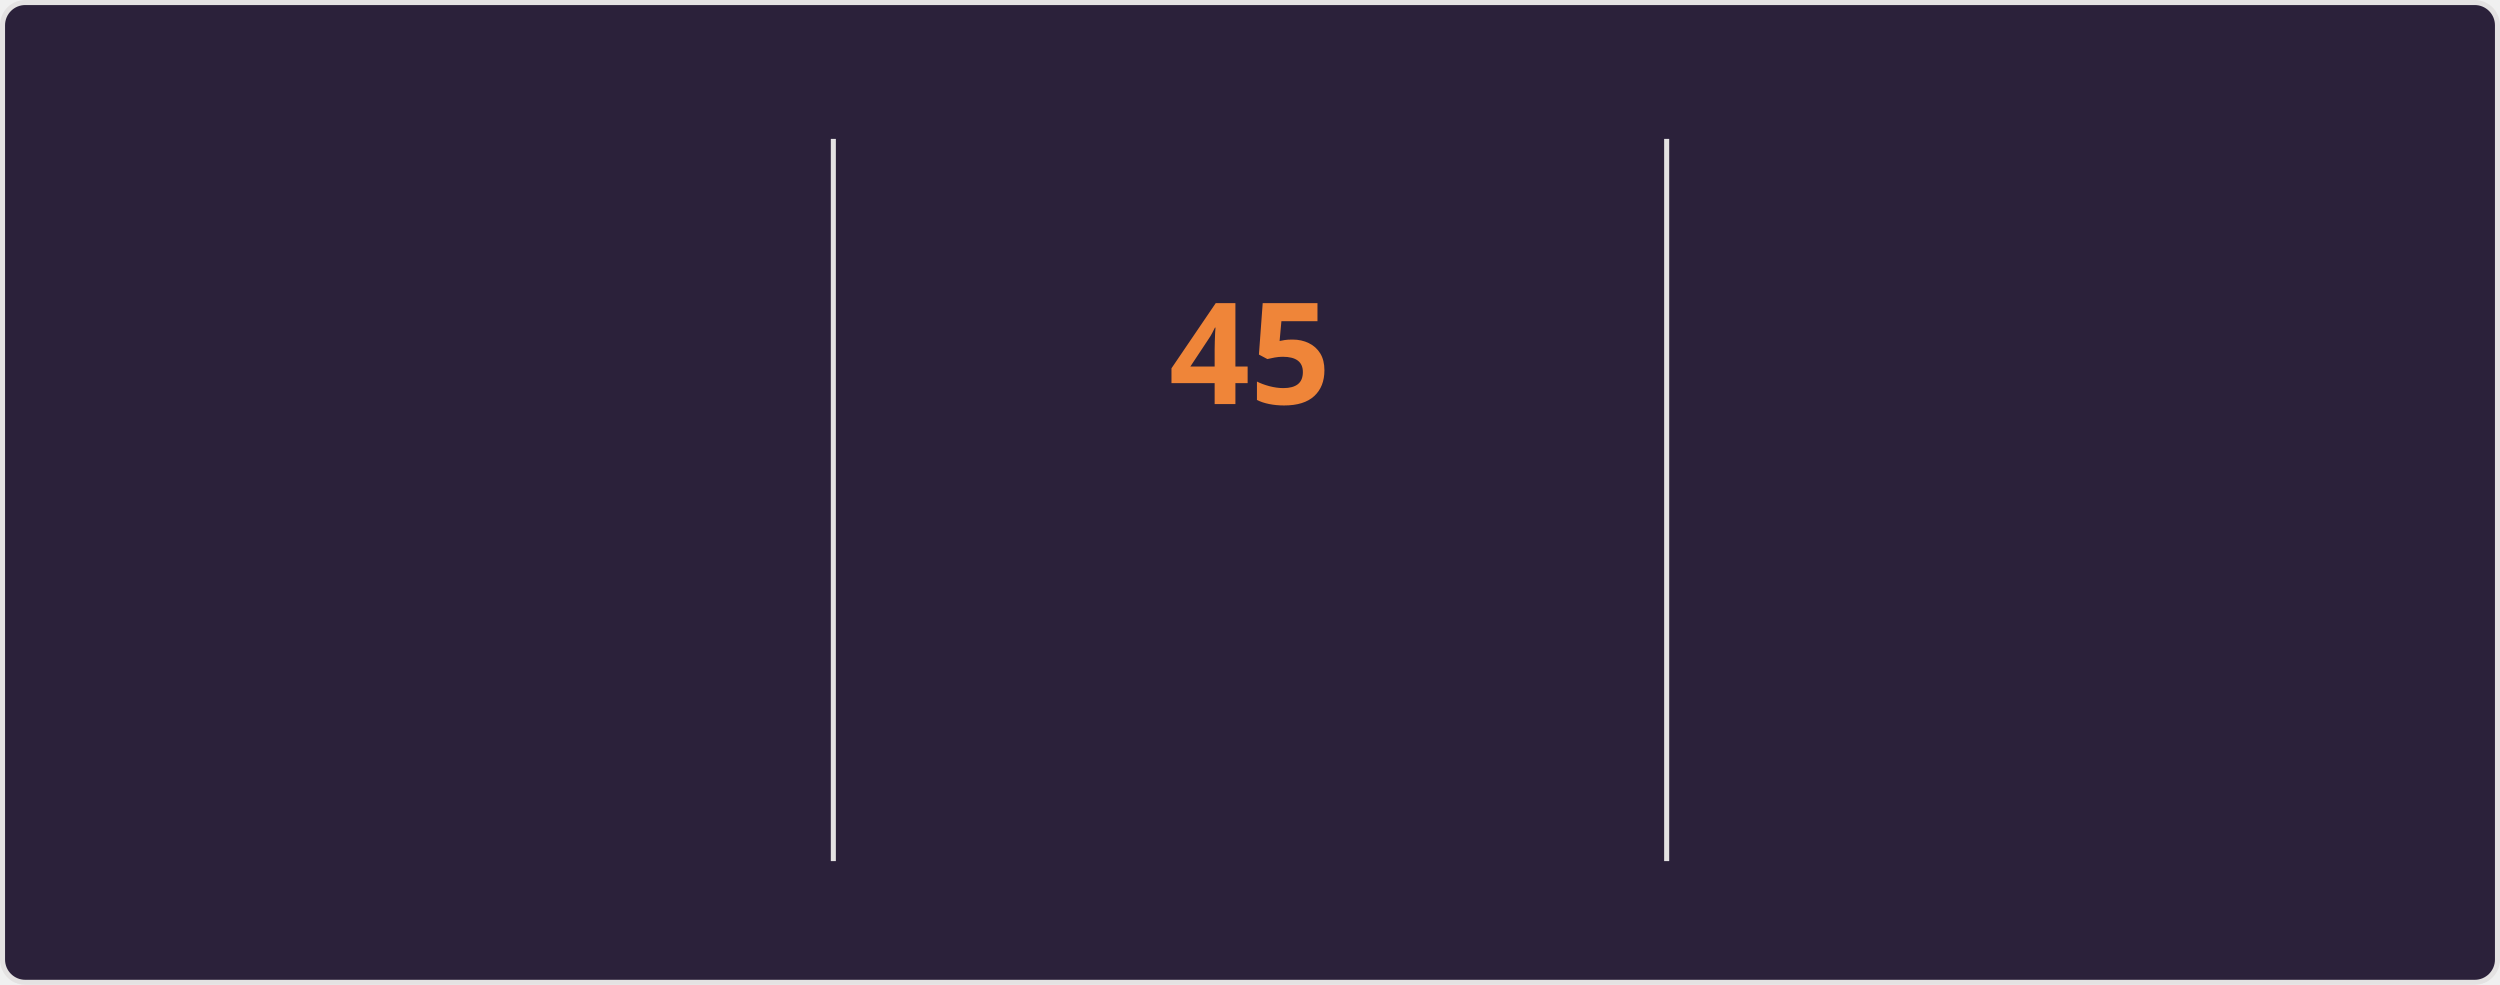
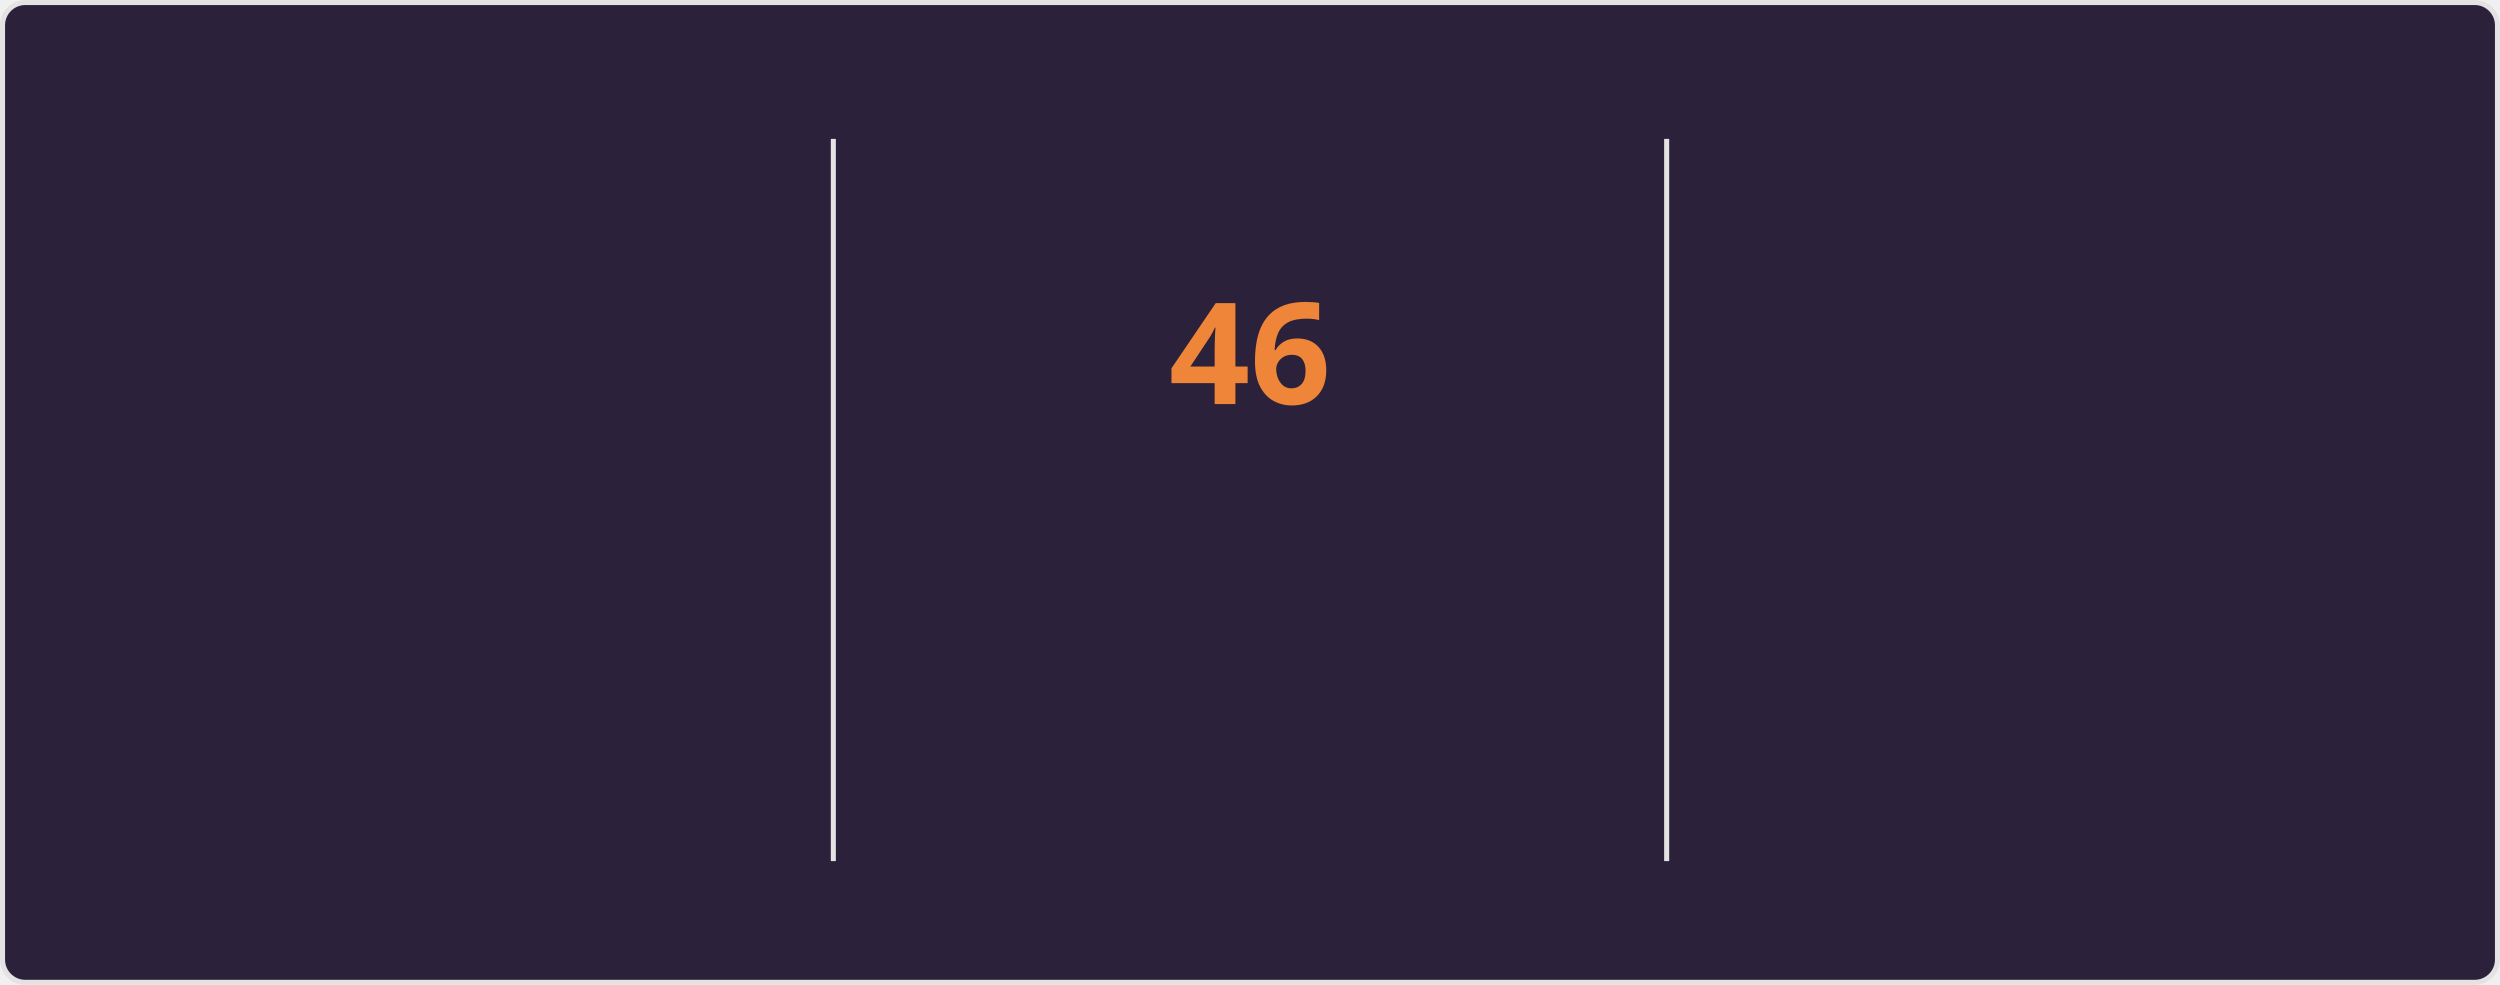
<svg xmlns="http://www.w3.org/2000/svg" style="isolation: isolate" viewBox="0 0 495 195" width="495px" height="195px" direction="ltr">
  <style>
    @keyframes currstreak {
      0% { font-size: 3px; opacity: 0.2; }
      80% { font-size: 34px; opacity: 1; }
      100% { font-size: 28px; opacity: 1; }
    }
    @keyframes fadein {
      0% { opacity: 0; }
      100% { opacity: 1; }
    }
    .big-number {
      font-family: "Segoe UI", Ubuntu, sans-serif;
      font-weight: 700;
      font-size: 28px;
      fill: #e2e9ec;
    }
    .label {
      font-family: "Segoe UI", Ubuntu, sans-serif;
      font-weight: 400;
      font-size: 14px;
      fill: #e2e9ec;
    }
    .range-text {
      font-family: "Segoe UI", Ubuntu, sans-serif;
      font-weight: 400;
      font-size: 12px;
      fill: #e2e9ec;
    }
    .current-streak-num {
      font-family: "Segoe UI", Ubuntu, sans-serif;
      font-weight: 700;
      font-size: 28px;
      fill: #ef8539;
    }</style>
  <defs>
    <clipPath id="outer_rectangle">
      <rect width="495" height="195" rx="4.5" />
    </clipPath>
    <mask id="mask_out_ring_behind_fire">
      <rect width="495" height="195" fill="white" />
      <ellipse id="mask-ellipse" cx="247.5" cy="32" rx="13" ry="18" fill="black" />
    </mask>
  </defs>
  <g clip-path="url(#outer_rectangle)">
    <g style="isolation: isolate">
      <rect fill="#2b213a" rx="4.5" x="0.5" y="0.5" width="494" height="194" stroke="#e4e2e2" />
    </g>
    <g style="isolation: isolate">
      <line x1="165" y1="28" x2="165" y2="170" vector-effect="non-scaling-stroke" stroke-width="1" stroke="#e4e2e2" stroke-linejoin="miter" stroke-linecap="square" stroke-miterlimit="3" />
      <line x1="330" y1="28" x2="330" y2="170" vector-effect="non-scaling-stroke" stroke-width="1" stroke="#e4e2e2" stroke-linejoin="miter" stroke-linecap="square" stroke-miterlimit="3" />
    </g>
    <g style="isolation: isolate">
      <g transform="translate(82.5, 48)">
        <text x="0" y="32" stroke-width="0" text-anchor="middle" class="big-number" style="opacity: 0; animation: fadein 0.5s linear forwards 0.6s">
            4.2K
          </text>
      </g>
      <g transform="translate(82.5, 84)">
        <text x="0" y="32" stroke-width="0" text-anchor="middle" class="label" style="opacity: 0; animation: fadein 0.5s linear forwards 0.7s">
            Total Contributions
          </text>
      </g>
      <g transform="translate(82.5, 114)">
        <text x="0" y="32" stroke-width="0" text-anchor="middle" class="range-text" style="opacity: 0; animation: fadein 0.5s linear forwards 0.8s">
            Oct 26 - Present
          </text>
      </g>
    </g>
    <g style="isolation: isolate">
      <g mask="url(#mask_out_ring_behind_fire)">
        <circle cx="247.5" cy="71" r="40" fill="none" stroke="#e2e9ec" stroke-width="5" style="opacity: 0; animation: fadein 0.5s linear forwards 0.4s" />
      </g>
      <g transform="translate(247.5, 19.5)" stroke-opacity="0" style="opacity: 0; animation: fadein 0.5s linear forwards 0.6s">
        <path d="M -12 -0.5 L 15 -0.5 L 15 23.5 L -12 23.5 L -12 -0.5 Z" fill="none" />
        <path d="M 1.5 0.67 C 1.5 0.67 2.24 3.32 2.24 5.47 C 2.24 7.53 0.89 9.2 -1.17 9.2 C -3.23 9.2 -4.79 7.53 -4.79 5.47 L -4.76 5.11 C -6.78 7.51 -8 10.62 -8 13.99 C -8 18.41 -4.42 22 0 22 C 4.42 22 8 18.41 8 13.99 C 8 8.6 5.41 3.79 1.5 0.67 Z M -0.29 19 C -2.07 19 -3.51 17.6 -3.51 15.86 C -3.51 14.24 -2.46 13.1 -0.7 12.74 C 1.07 12.38 2.9 11.53 3.92 10.16 C 4.31 11.45 4.51 12.81 4.51 14.2 C 4.51 16.85 2.36 19 -0.29 19 Z" fill="#e2e9ec" stroke-opacity="0" />
      </g>
      <g transform="translate(247.5, 48)">
        <text x="0" y="32" stroke-width="0" text-anchor="middle" class="current-streak-num" style="animation: currstreak 0.6s linear forwards">
-             45
+             46
          </text>
      </g>
      <g transform="translate(247.5, 108)">
        <text x="0" y="32" stroke-width="0" text-anchor="middle" class="label" style="opacity: 0; animation: fadein 0.5s linear forwards 0.9s">
            Current Streak
          </text>
      </g>
      <g transform="translate(247.5, 145)">
        <text x="0" y="21" stroke-width="0" text-anchor="middle" class="range-text" style="opacity: 0; animation: fadein 0.5s linear forwards 0.9s">
-             Sep 16 - Oct 30
+             Sep 16 - Oct 31
          </text>
      </g>
    </g>
    <g style="isolation: isolate">
      <g transform="translate(412.5, 48)">
        <text x="0" y="32" stroke-width="0" text-anchor="middle" class="big-number" style="opacity: 0; animation: fadein 0.5s linear forwards 1.2s">
-             45
+             46
          </text>
      </g>
      <g transform="translate(412.5, 84)">
        <text x="0" y="32" stroke-width="0" text-anchor="middle" class="label" style="opacity: 0; animation: fadein 0.5s linear forwards 1.3s">
            Longest Streak
          </text>
      </g>
      <g transform="translate(412.5, 114)">
        <text x="0" y="32" stroke-width="0" text-anchor="middle" class="range-text" style="opacity: 0; animation: fadein 0.5s linear forwards 1.4s">
-             Sep 16 - Oct 30
+             Sep 16 - Oct 31
          </text>
      </g>
    </g>
  </g>
</svg>
